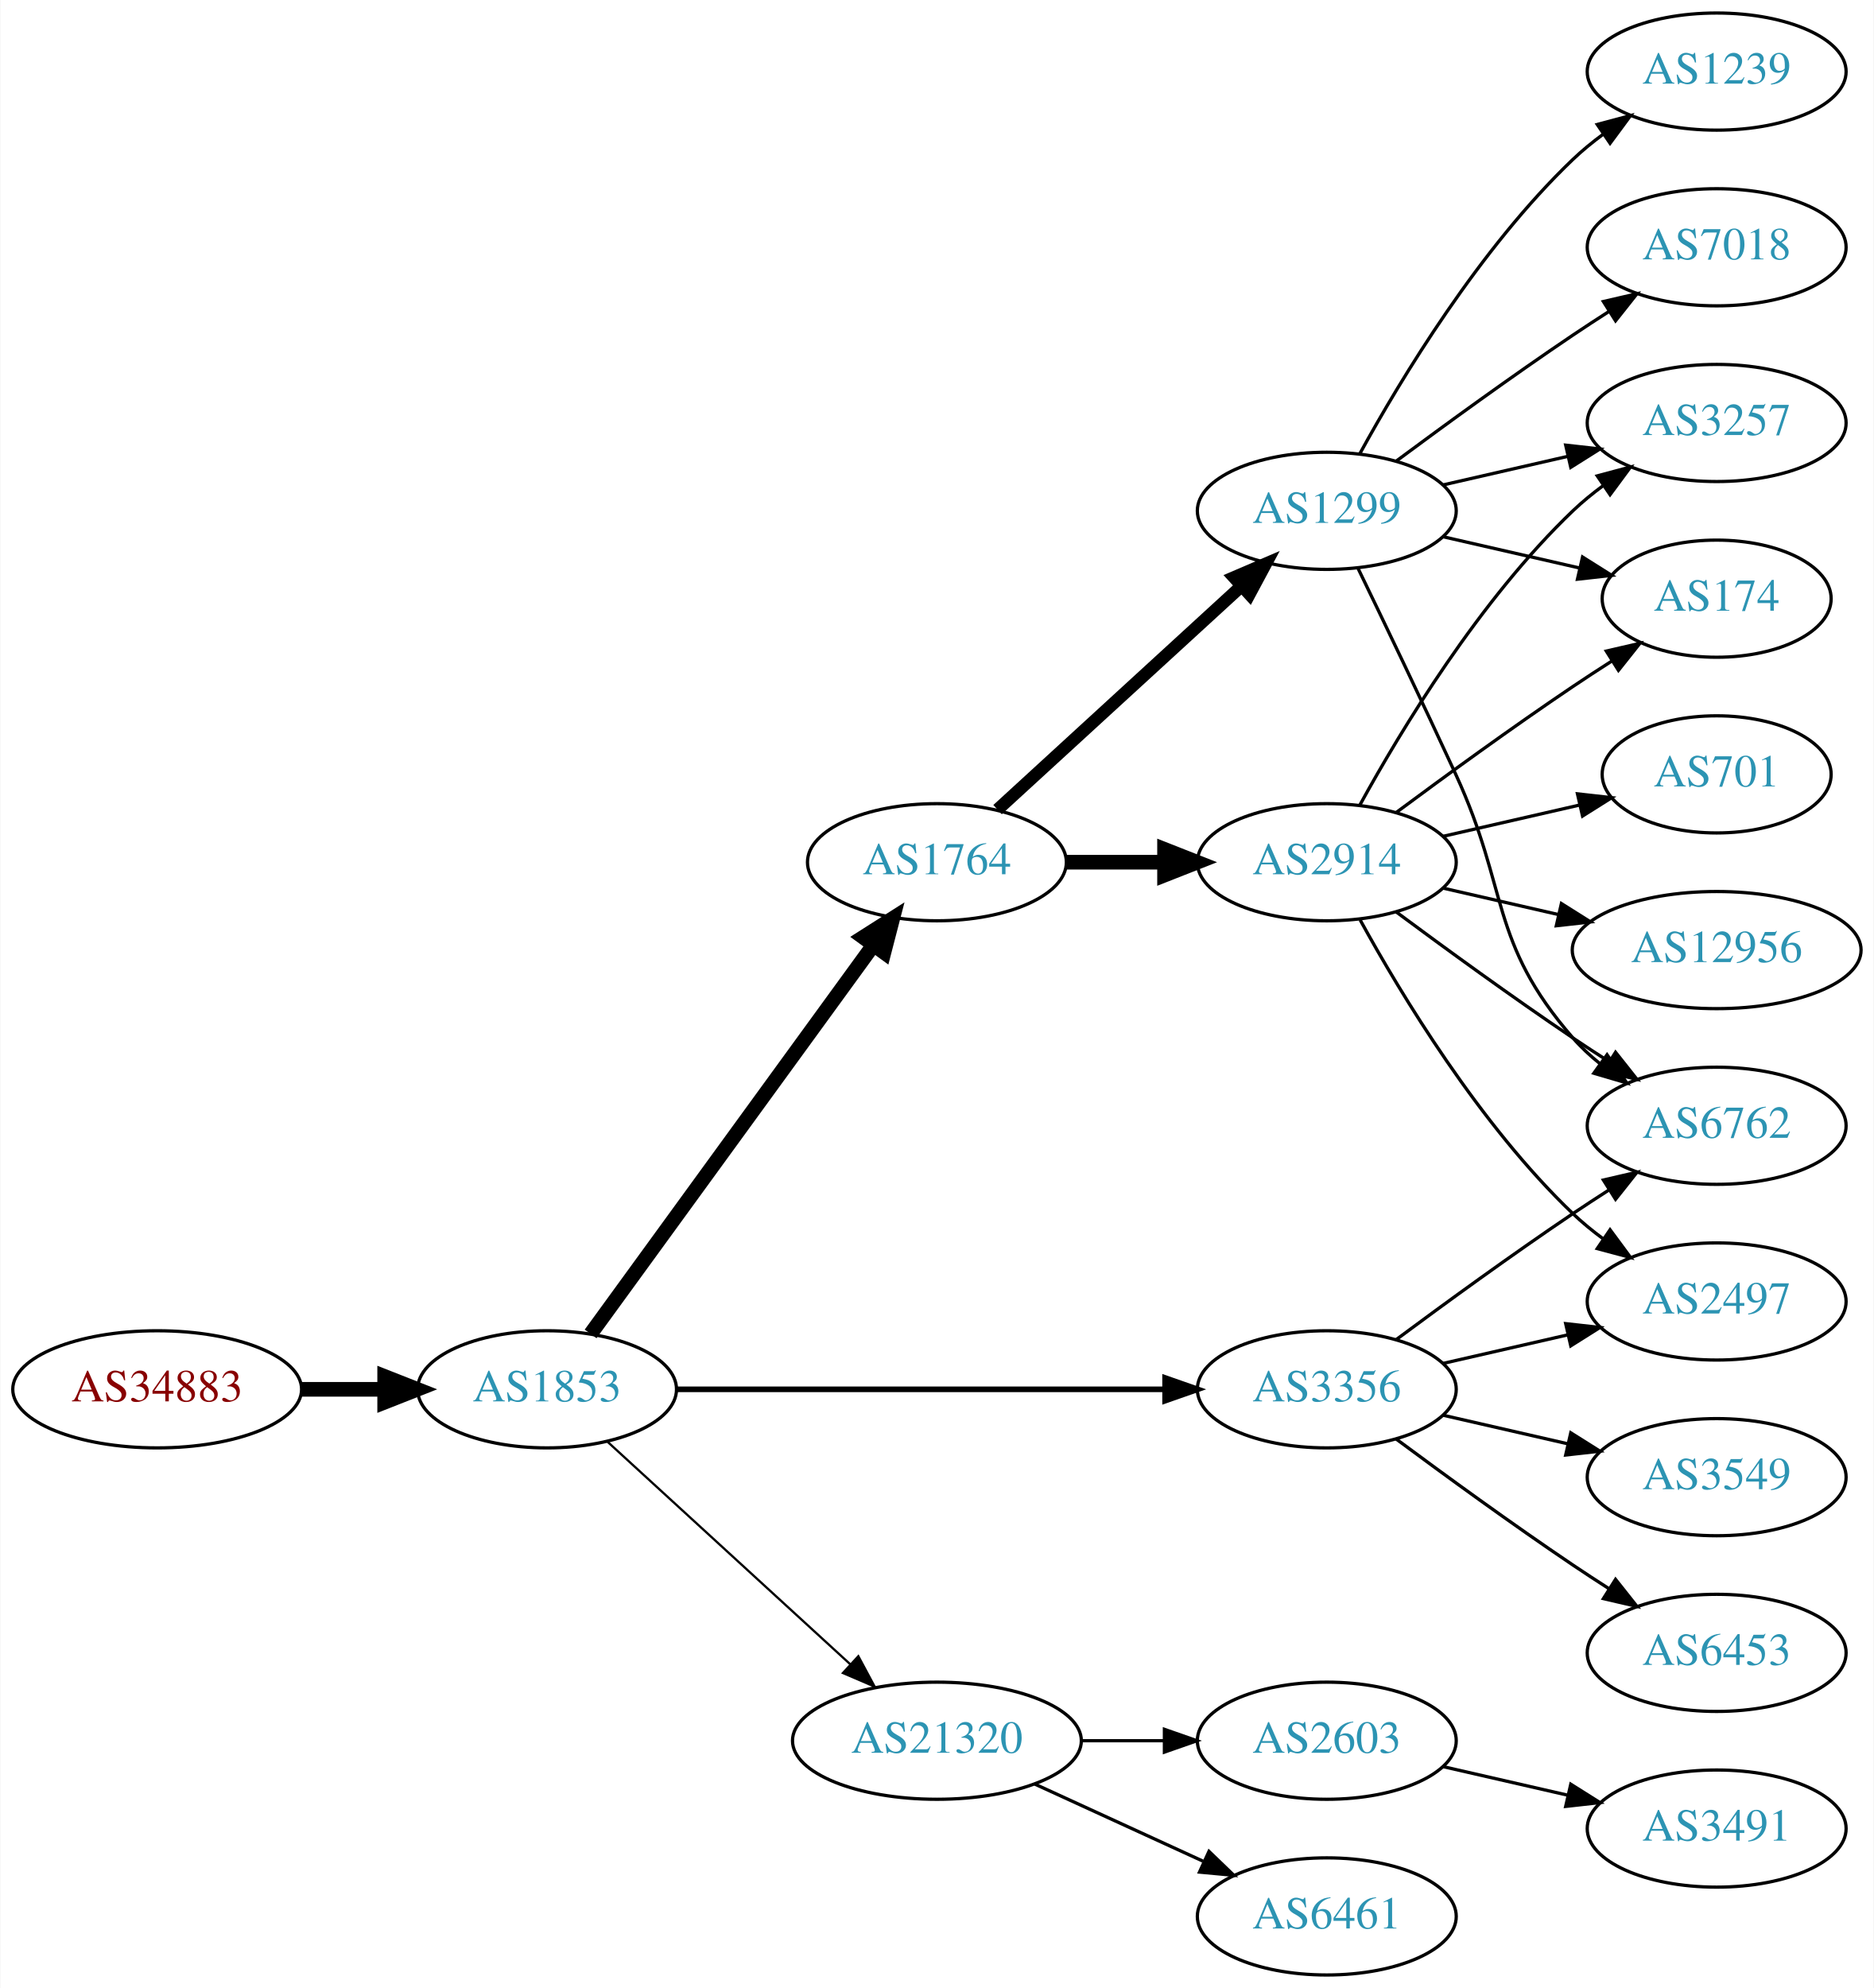
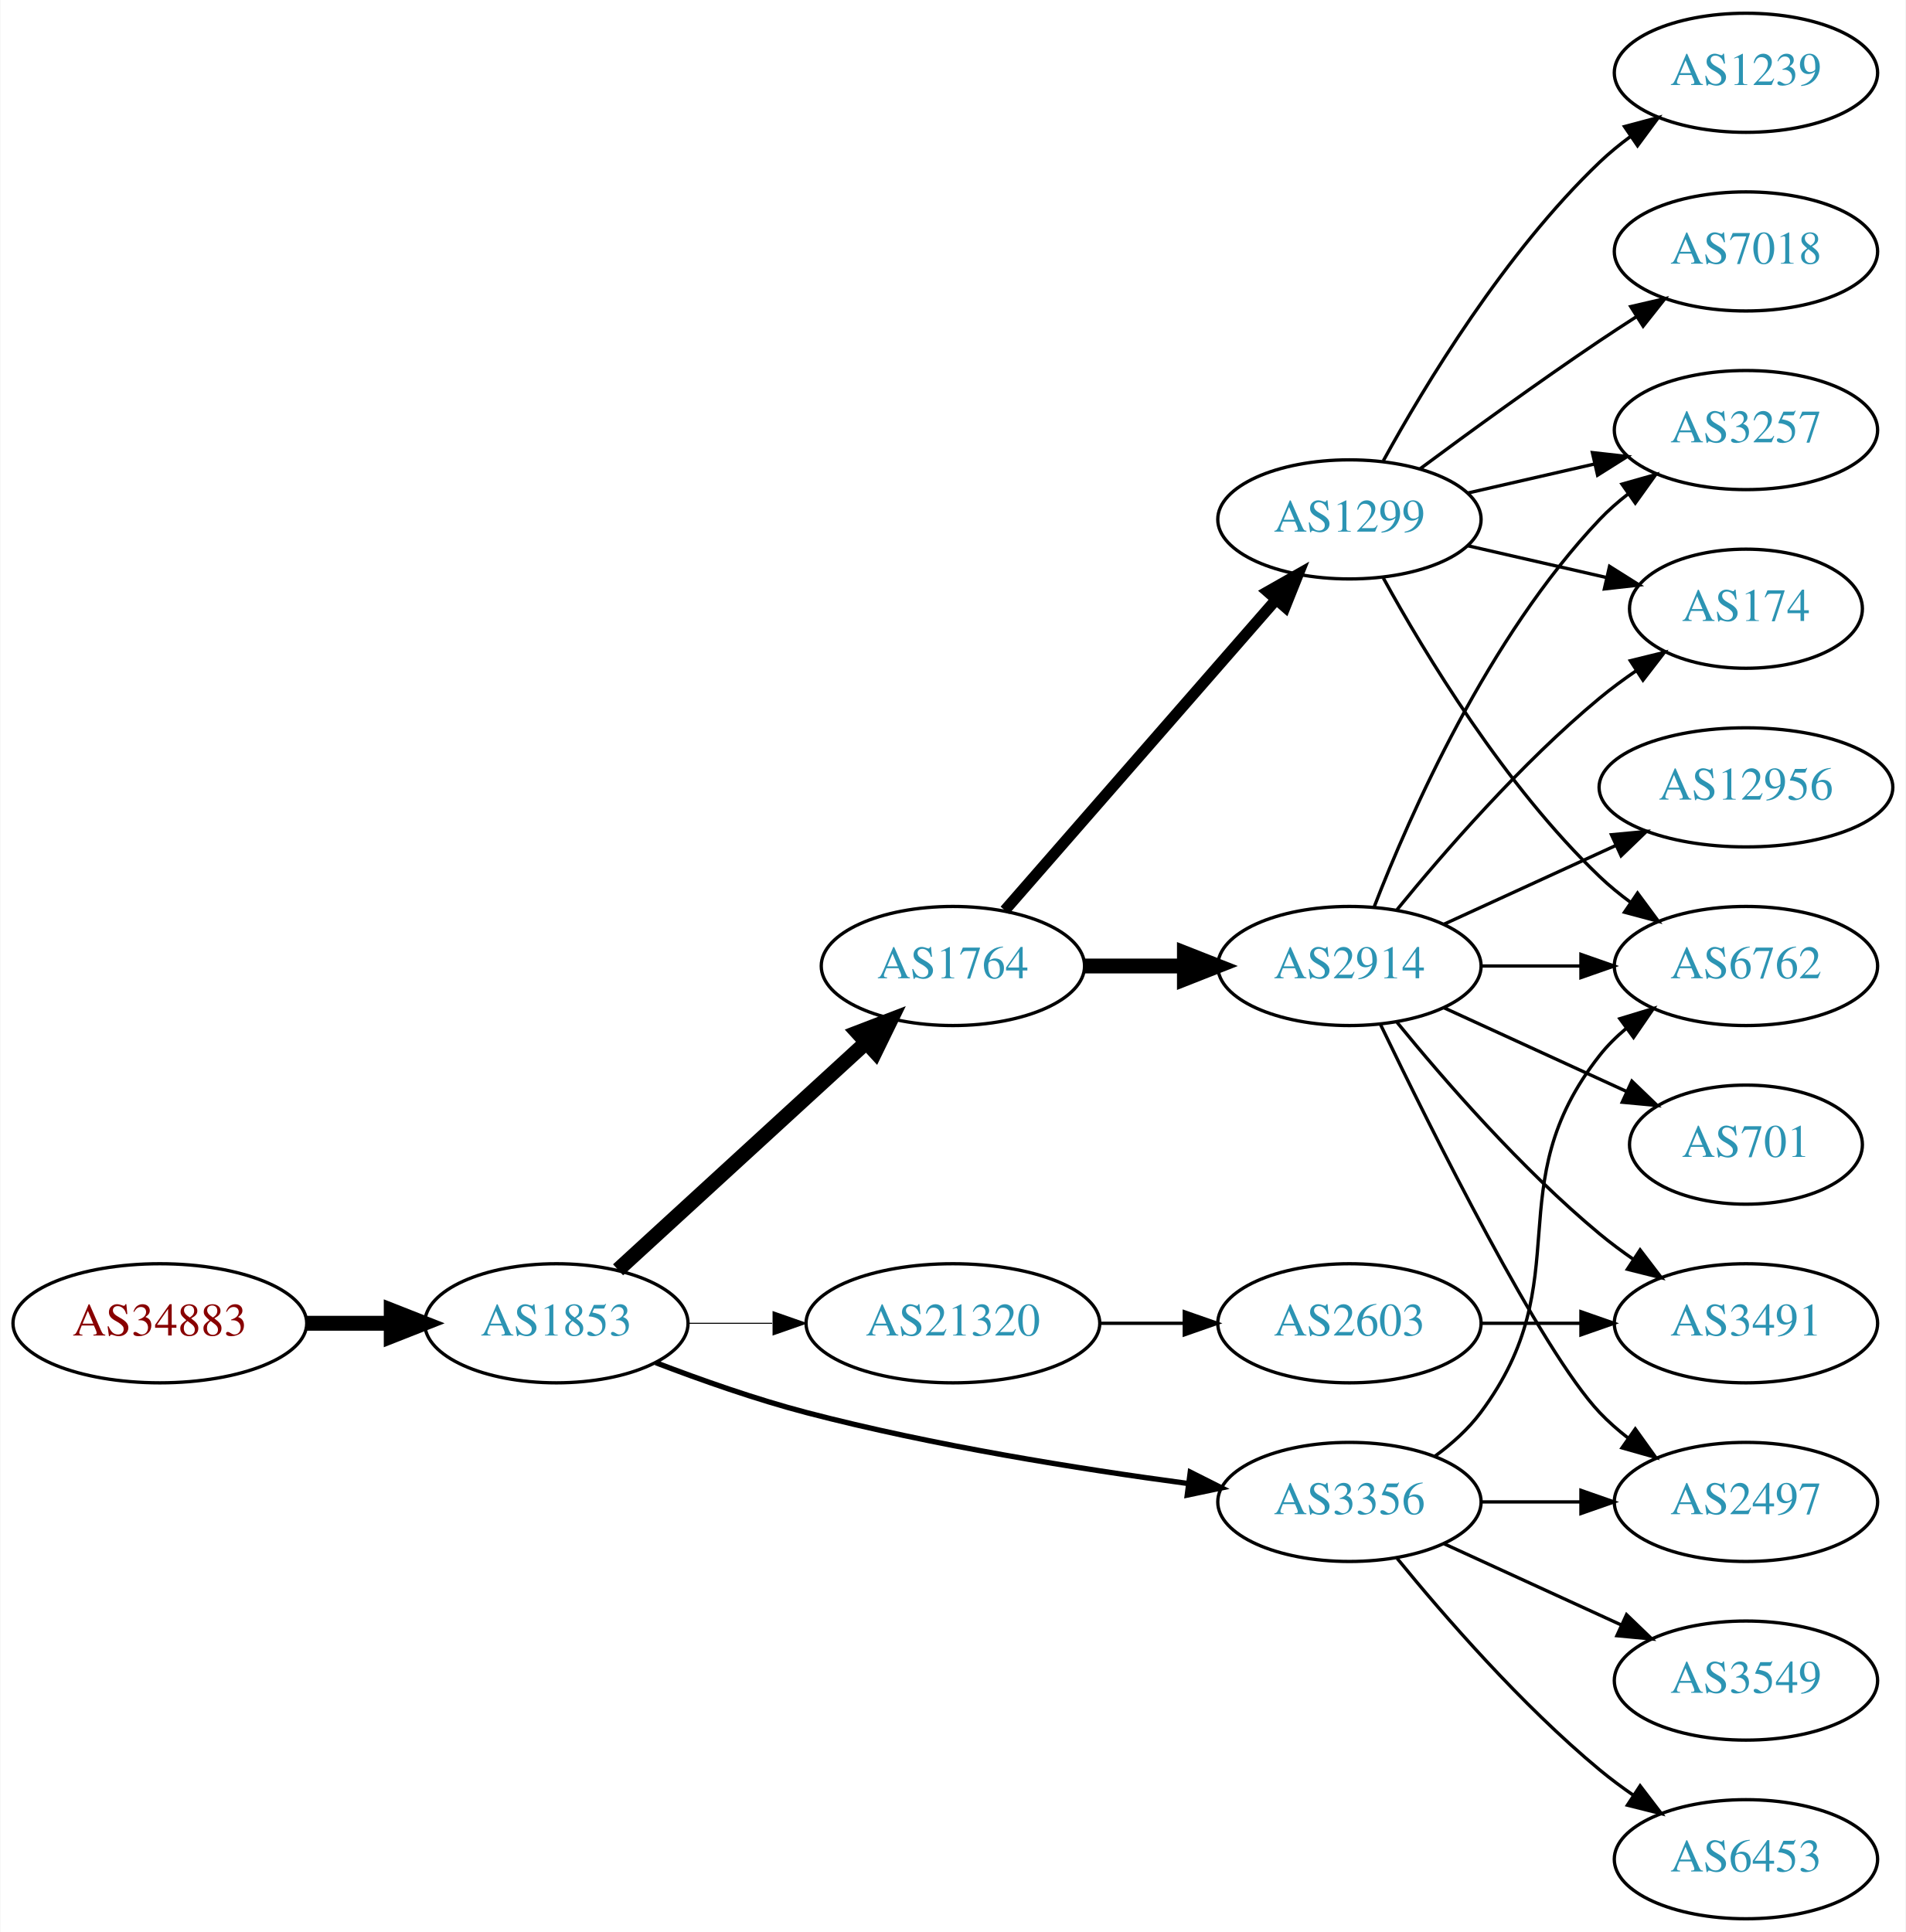
- <svg xmlns="http://www.w3.org/2000/svg" xmlns:xlink="http://www.w3.org/1999/xlink" width="576pt" height="611pt" viewBox="0.00 0.00 575.76 611.00">
-   <g id="graph0" class="graph" transform="scale(1 1) rotate(0) translate(4 607)">
-     <polygon fill="white" stroke="none" points="-4,4 -4,-607 571.762,-607 571.762,4 -4,4" />
+ <svg xmlns="http://www.w3.org/2000/svg" xmlns:xlink="http://www.w3.org/1999/xlink" width="576pt" height="584pt" viewBox="0.00 0.00 575.76 584.00">
+   <g id="graph0" class="graph" transform="scale(1 1) rotate(0) translate(4 580)">
+     <polygon fill="white" stroke="none" points="-4,4 -4,-580 571.762,-580 571.762,4 -4,4" />
    <g id="node1" class="node">
      <g id="a_node1">
        <a xlink:href="/asn/34883" xlink:title="AS34883 ~ FH JOANNEUM Gesellschaft mbH [AT]">
          <ellipse fill="#ffffff" stroke="black" cx="44.196" cy="-180" rx="44.393" ry="18" />
          <text text-anchor="middle" x="44.196" y="-176.3" font-family="Times,serif" font-size="14.00" fill="#880000">AS34883</text>
        </a>
      </g>
    </g>
    <g id="node2" class="node">
      <g id="a_node2">
        <a xlink:href="/asn/1853" xlink:title="AS1853 ~ ACOnet Backbone [AT]">
          <ellipse fill="#ffffff" stroke="black" cx="164.039" cy="-180" rx="39.794" ry="18" />
          <text text-anchor="middle" x="164.039" y="-176.3" font-family="Times,serif" font-size="14.00" fill="#2c94b3">AS1853</text>
        </a>
      </g>
    </g>
    <g id="edge1" class="edge">
      <path fill="none" stroke="black" stroke-width="4.5" d="M88.407,-180C96.72,-180 105.482,-180 113.965,-180" />
      <polygon fill="black" stroke="black" stroke-width="4.5" points="114.123,-183.938 124.123,-180 114.123,-176.063 114.123,-183.938" />
    </g>
    <g id="node3" class="node">
      <g id="a_node3">
        <a xlink:href="/asn/1764" xlink:title="AS1764 ~ NEXTLAYER-AS [AT]">
-           <ellipse fill="#ffffff" stroke="black" cx="283.881" cy="-342" rx="39.794" ry="18" />
-           <text text-anchor="middle" x="283.881" y="-338.3" font-family="Times,serif" font-size="14.00" fill="#2c94b3">AS1764</text>
+           <ellipse fill="#ffffff" stroke="black" cx="283.881" cy="-288" rx="39.794" ry="18" />
+           <text text-anchor="middle" x="283.881" y="-284.3" font-family="Times,serif" font-size="14.00" fill="#2c94b3">AS1764</text>
        </a>
      </g>
    </g>
    <g id="edge2" class="edge">
-       <path fill="none" stroke="black" stroke-width="4.5" d="M177.427,-197.031C198.149,-225.517 239.952,-282.985 264.24,-316.374" />
-       <polygon fill="black" stroke="black" stroke-width="4.5" points="261.237,-318.939 270.304,-324.71 267.606,-314.307 261.237,-318.939" />
+       <path fill="none" stroke="black" stroke-width="4.5" d="M182.681,-196.169C202.554,-214.382 235.016,-244.133 257.585,-264.817" />
+       <polygon fill="black" stroke="black" stroke-width="4.5" points="255.086,-267.867 265.118,-271.721 260.406,-262.061 255.086,-267.867" />
    </g>
    <g id="node4" class="node">
      <g id="a_node4">
-         <a xlink:href="/asn/21320" xlink:title="AS21320 ~ GEANT Vereniging [EU]">
-           <ellipse fill="#ffffff" stroke="black" cx="283.881" cy="-72" rx="44.393" ry="18" />
-           <text text-anchor="middle" x="283.881" y="-68.3" font-family="Times,serif" font-size="14.00" fill="#2c94b3">AS21320</text>
+         <a xlink:href="/asn/3356" xlink:title="AS3356 ~ Level 3 Parent, LLC [US]">
+           <ellipse fill="#ffffff" stroke="black" cx="403.724" cy="-126" rx="39.794" ry="18" />
+           <text text-anchor="middle" x="403.724" y="-122.3" font-family="Times,serif" font-size="14.00" fill="#2c94b3">AS3356</text>
        </a>
      </g>
    </g>
    <g id="edge3" class="edge">
-       <path fill="none" stroke="black" stroke-width="0.692" d="M182.681,-163.831C202.439,-145.724 234.641,-116.211 257.193,-95.543" />
-       <polygon fill="black" stroke="black" stroke-width="0.692" points="259.723,-97.971 264.731,-88.635 254.994,-92.811 259.723,-97.971" />
+       <path fill="none" stroke="black" stroke-width="1.607" d="M194.074,-168.097C207.731,-162.862 224.352,-157.007 239.685,-153 277.883,-143.019 322.124,-135.967 354.875,-131.579" />
+       <polygon fill="black" stroke="black" stroke-width="1.607" points="355.619,-135.011 365.082,-130.247 354.713,-128.07 355.619,-135.011" />
    </g>
    <g id="node5" class="node">
      <g id="a_node5">
-         <a xlink:href="/asn/3356" xlink:title="AS3356 ~ Level 3 Parent, LLC [US]">
-           <ellipse fill="#ffffff" stroke="black" cx="403.724" cy="-180" rx="39.794" ry="18" />
-           <text text-anchor="middle" x="403.724" y="-176.3" font-family="Times,serif" font-size="14.00" fill="#2c94b3">AS3356</text>
+         <a xlink:href="/asn/21320" xlink:title="AS21320 ~ GEANT Vereniging [EU]">
+           <ellipse fill="#ffffff" stroke="black" cx="283.881" cy="-180" rx="44.393" ry="18" />
+           <text text-anchor="middle" x="283.881" y="-176.3" font-family="Times,serif" font-size="14.00" fill="#2c94b3">AS21320</text>
        </a>
      </g>
    </g>
    <g id="edge4" class="edge">
-       <path fill="none" stroke="black" stroke-width="1.731" d="M203.756,-180C244.674,-180 309.314,-180 353.749,-180" />
-       <polygon fill="black" stroke="black" stroke-width="1.731" points="354.023,-183.5 364.023,-180 354.023,-176.5 354.023,-183.5" />
+       <path fill="none" stroke="black" stroke-width="0.321" d="M203.951,-180C212.054,-180 220.729,-180 229.255,-180" />
+       <polygon fill="black" stroke="black" stroke-width="0.321" points="229.533,-183.5 239.533,-180 229.533,-176.5 229.533,-183.5" />
    </g>
    <g id="node6" class="node">
      <g id="a_node6">
        <a xlink:href="/asn/1299" xlink:title="AS1299 ~ Telia Carrier [EU]">
-           <ellipse fill="#ffffff" stroke="black" cx="403.724" cy="-450" rx="39.794" ry="18" />
-           <text text-anchor="middle" x="403.724" y="-446.3" font-family="Times,serif" font-size="14.00" fill="#2c94b3">AS1299</text>
+           <ellipse fill="#ffffff" stroke="black" cx="403.724" cy="-423" rx="39.794" ry="18" />
+           <text text-anchor="middle" x="403.724" y="-419.3" font-family="Times,serif" font-size="14.00" fill="#2c94b3">AS1299</text>
        </a>
      </g>
    </g>
    <g id="edge5" class="edge">
-       <path fill="none" stroke="black" stroke-width="3.857" d="M302.523,-358.169C322.396,-376.382 354.859,-406.133 377.427,-426.817" />
-       <polygon fill="black" stroke="black" stroke-width="3.857" points="375.224,-429.545 384.961,-433.721 379.953,-424.384 375.224,-429.545" />
+       <path fill="none" stroke="black" stroke-width="3.375" d="M299.568,-304.825C320.144,-328.397 357.682,-371.4 381.355,-398.52" />
+       <polygon fill="black" stroke="black" stroke-width="3.375" points="379.009,-401.155 388.222,-406.387 384.283,-396.552 379.009,-401.155" />
    </g>
    <g id="node7" class="node">
      <g id="a_node7">
        <a xlink:href="/asn/2914" xlink:title="AS2914 ~ NTT America, Inc. [US]">
-           <ellipse fill="#ffffff" stroke="black" cx="403.724" cy="-342" rx="39.794" ry="18" />
-           <text text-anchor="middle" x="403.724" y="-338.3" font-family="Times,serif" font-size="14.00" fill="#2c94b3">AS2914</text>
+           <ellipse fill="#ffffff" stroke="black" cx="403.724" cy="-288" rx="39.794" ry="18" />
+           <text text-anchor="middle" x="403.724" y="-284.3" font-family="Times,serif" font-size="14.00" fill="#2c94b3">AS2914</text>
        </a>
      </g>
    </g>
    <g id="edge6" class="edge">
-       <path fill="none" stroke="black" stroke-width="4.5" d="M323.794,-342C333.347,-342 343.697,-342 353.659,-342" />
-       <polygon fill="black" stroke="black" stroke-width="4.5" points="353.852,-345.938 363.852,-342 353.852,-338.063 353.852,-345.938" />
-     </g>
-     <g id="node16" class="node">
-       <g id="a_node16">
-         <a xlink:href="/asn/6461" xlink:title="AS6461 ~ Zayo Bandwidth [US]">
-           <ellipse fill="#ffffff" stroke="black" cx="403.724" cy="-18" rx="39.794" ry="18" />
-           <text text-anchor="middle" x="403.724" y="-14.3" font-family="Times,serif" font-size="14.00" fill="#2c94b3">AS6461</text>
-         </a>
-       </g>
-     </g>
-     <g id="edge18" class="edge">
-       <path fill="none" stroke="black" d="M314.011,-58.652C329.622,-51.498 349.02,-42.609 365.692,-34.969" />
-       <polygon fill="black" stroke="black" points="367.511,-37.986 375.144,-30.638 364.595,-31.622 367.511,-37.986" />
+       <path fill="none" stroke="black" stroke-width="4.5" d="M323.794,-288C333.347,-288 343.697,-288 353.659,-288" />
+       <polygon fill="black" stroke="black" stroke-width="4.5" points="353.852,-291.938 363.852,-288 353.852,-284.063 353.852,-291.938" />
+     </g>
+     <g id="node8" class="node">
+       <g id="a_node8">
+         <a xlink:href="/asn/6762" xlink:title="AS6762 ~ TELECOM ITALIA SPARKLE S.p.A. [IT]">
+           <ellipse fill="#ffffff" stroke="black" cx="523.566" cy="-288" rx="39.794" ry="18" />
+           <text text-anchor="middle" x="523.566" y="-284.3" font-family="Times,serif" font-size="14.00" fill="#2c94b3">AS6762</text>
+         </a>
+       </g>
+     </g>
+     <g id="edge21" class="edge">
+       <path fill="none" stroke="black" d="M429.655,-139.882C434.731,-143.611 439.649,-148.016 443.37,-153 473.642,-193.542 448.072,-221.246 479.37,-261 481.695,-263.953 484.439,-266.67 487.398,-269.147" />
+       <polygon fill="black" stroke="black" points="485.457,-272.064 495.595,-275.145 489.591,-266.415 485.457,-272.064" />
+     </g>
+     <g id="node14" class="node">
+       <g id="a_node14">
+         <a xlink:href="/asn/2497" xlink:title="AS2497 ~ Internet Initiative Japan Inc. [JP]">
+           <ellipse fill="#ffffff" stroke="black" cx="523.566" cy="-126" rx="39.794" ry="18" />
+           <text text-anchor="middle" x="523.566" y="-122.3" font-family="Times,serif" font-size="14.00" fill="#2c94b3">AS2497</text>
+         </a>
+       </g>
+     </g>
+     <g id="edge20" class="edge">
+       <path fill="none" stroke="black" d="M443.636,-126C453.19,-126 463.539,-126 473.502,-126" />
+       <polygon fill="black" stroke="black" points="473.695,-129.5 483.695,-126 473.694,-122.5 473.695,-129.5" />
    </g>
    <g id="node17" class="node">
      <g id="a_node17">
-         <a xlink:href="/asn/2603" xlink:title="AS2603 ~ NORDUnet [NO]">
-           <ellipse fill="#ffffff" stroke="black" cx="403.724" cy="-72" rx="39.794" ry="18" />
-           <text text-anchor="middle" x="403.724" y="-68.3" font-family="Times,serif" font-size="14.00" fill="#2c94b3">AS2603</text>
+         <a xlink:href="/asn/3549" xlink:title="AS3549 ~ Level 3 Parent, LLC [US]">
+           <ellipse fill="#ffffff" stroke="black" cx="523.566" cy="-72" rx="39.794" ry="18" />
+           <text text-anchor="middle" x="523.566" y="-68.3" font-family="Times,serif" font-size="14.00" fill="#2c94b3">AS3549</text>
        </a>
      </g>
    </g>
    <g id="edge19" class="edge">
-       <path fill="none" stroke="black" d="M328.092,-72C336.405,-72 345.168,-72 353.65,-72" />
-       <polygon fill="black" stroke="black" points="353.809,-75.5 363.809,-72 353.809,-68.5 353.809,-75.5" />
-     </g>
-     <g id="node12" class="node">
-       <g id="a_node12">
-         <a xlink:href="/asn/6762" xlink:title="AS6762 ~ TELECOM ITALIA SPARKLE S.p.A. [IT]">
-           <ellipse fill="#ffffff" stroke="black" cx="523.566" cy="-261" rx="39.794" ry="18" />
-           <text text-anchor="middle" x="523.566" y="-257.3" font-family="Times,serif" font-size="14.00" fill="#2c94b3">AS6762</text>
-         </a>
-       </g>
-     </g>
-     <g id="edge23" class="edge">
-       <path fill="none" stroke="black" d="M425.054,-195.277C439.916,-206.304 460.661,-221.407 479.37,-234 482.919,-236.389 486.67,-238.839 490.418,-241.242" />
-       <polygon fill="black" stroke="black" points="488.744,-244.325 499.067,-246.712 492.486,-238.409 488.744,-244.325" />
-     </g>
-     <g id="node15" class="node">
-       <g id="a_node15">
-         <a xlink:href="/asn/2497" xlink:title="AS2497 ~ Internet Initiative Japan Inc. [JP]">
-           <ellipse fill="#ffffff" stroke="black" cx="523.566" cy="-207" rx="39.794" ry="18" />
-           <text text-anchor="middle" x="523.566" y="-203.3" font-family="Times,serif" font-size="14.00" fill="#2c94b3">AS2497</text>
-         </a>
-       </g>
-     </g>
-     <g id="edge22" class="edge">
-       <path fill="none" stroke="black" d="M439.443,-187.955C451.443,-190.704 465.064,-193.825 477.756,-196.733" />
-       <polygon fill="black" stroke="black" points="477.159,-200.187 487.688,-199.009 478.722,-193.364 477.159,-200.187" />
+       <path fill="none" stroke="black" d="M432.353,-113.339C448.31,-106.027 468.58,-96.739 485.863,-88.819" />
+       <polygon fill="black" stroke="black" points="487.478,-91.929 495.111,-84.581 484.562,-85.565 487.478,-91.929" />
    </g>
    <g id="node18" class="node">
      <g id="a_node18">
        <a xlink:href="/asn/6453" xlink:title="AS6453 ~ TATA COMMUNICATIONS (AMERICA) INC [US]">
-           <ellipse fill="#ffffff" stroke="black" cx="523.566" cy="-99" rx="39.794" ry="18" />
-           <text text-anchor="middle" x="523.566" y="-95.3" font-family="Times,serif" font-size="14.00" fill="#2c94b3">AS6453</text>
-         </a>
-       </g>
-     </g>
-     <g id="edge20" class="edge">
-       <path fill="none" stroke="black" d="M425.054,-164.723C439.916,-153.696 460.661,-138.593 479.37,-126 482.919,-123.611 486.67,-121.161 490.418,-118.758" />
-       <polygon fill="black" stroke="black" points="492.486,-121.591 499.067,-113.288 488.744,-115.675 492.486,-121.591" />
+           <ellipse fill="#ffffff" stroke="black" cx="523.566" cy="-18" rx="39.794" ry="18" />
+           <text text-anchor="middle" x="523.566" y="-14.3" font-family="Times,serif" font-size="14.00" fill="#2c94b3">AS6453</text>
+         </a>
+       </g>
+     </g>
+     <g id="edge22" class="edge">
+       <path fill="none" stroke="black" d="M418.143,-108.935C432.257,-91.625 455.672,-64.655 479.37,-45 482.587,-42.332 486.087,-39.73 489.658,-37.259" />
+       <polygon fill="black" stroke="black" points="491.581,-40.183 498.014,-31.764 487.735,-34.334 491.581,-40.183" />
    </g>
    <g id="node19" class="node">
      <g id="a_node19">
-         <a xlink:href="/asn/3549" xlink:title="AS3549 ~ Level 3 Parent, LLC [US]">
-           <ellipse fill="#ffffff" stroke="black" cx="523.566" cy="-153" rx="39.794" ry="18" />
-           <text text-anchor="middle" x="523.566" y="-149.3" font-family="Times,serif" font-size="14.00" fill="#2c94b3">AS3549</text>
-         </a>
-       </g>
-     </g>
-     <g id="edge21" class="edge">
-       <path fill="none" stroke="black" d="M439.443,-172.045C451.443,-169.296 465.064,-166.175 477.756,-163.267" />
-       <polygon fill="black" stroke="black" points="478.722,-166.636 487.688,-160.991 477.159,-159.813 478.722,-166.636" />
-     </g>
-     <g id="node8" class="node">
-       <g id="a_node8">
-         <a xlink:href="/asn/174" xlink:title="AS174 ~ Cogent Communications [US]">
-           <ellipse fill="#ffffff" stroke="black" cx="523.566" cy="-423" rx="35.194" ry="18" />
-           <text text-anchor="middle" x="523.566" y="-419.3" font-family="Times,serif" font-size="14.00" fill="#2c94b3">AS174</text>
-         </a>
-       </g>
+         <a xlink:href="/asn/2603" xlink:title="AS2603 ~ NORDUnet [NO]">
+           <ellipse fill="#ffffff" stroke="black" cx="403.724" cy="-180" rx="39.794" ry="18" />
+           <text text-anchor="middle" x="403.724" y="-176.3" font-family="Times,serif" font-size="14.00" fill="#2c94b3">AS2603</text>
+         </a>
+       </g>
+     </g>
+     <g id="edge23" class="edge">
+       <path fill="none" stroke="black" d="M328.092,-180C336.405,-180 345.168,-180 353.65,-180" />
+       <polygon fill="black" stroke="black" points="353.809,-183.5 363.809,-180 353.809,-176.5 353.809,-183.5" />
    </g>
    <g id="edge7" class="edge">
-       <path fill="none" stroke="black" d="M439.443,-442.045C452.536,-439.045 467.558,-435.604 481.199,-432.478" />
-       <polygon fill="black" stroke="black" points="482.34,-435.807 491.306,-430.162 480.777,-428.984 482.34,-435.807" />
+       <path fill="none" stroke="black" d="M413.965,-405.287C426.51,-382.439 450.687,-342.389 479.37,-315 482.238,-312.261 485.427,-309.653 488.736,-307.215" />
+       <polygon fill="black" stroke="black" points="490.8,-310.044 497.096,-301.523 486.86,-304.258 490.8,-310.044" />
    </g>
    <g id="node9" class="node">
      <g id="a_node9">
-         <a xlink:href="/asn/7018" xlink:title="AS7018 ~ AT&amp;T Services, Inc. [US]">
-           <ellipse fill="#ffffff" stroke="black" cx="523.566" cy="-531" rx="39.794" ry="18" />
-           <text text-anchor="middle" x="523.566" y="-527.3" font-family="Times,serif" font-size="14.00" fill="#2c94b3">AS7018</text>
+         <a xlink:href="/asn/3257" xlink:title="AS3257 ~ GTT [DE]">
+           <ellipse fill="#ffffff" stroke="black" cx="523.566" cy="-450" rx="39.794" ry="18" />
+           <text text-anchor="middle" x="523.566" y="-446.3" font-family="Times,serif" font-size="14.00" fill="#2c94b3">AS3257</text>
        </a>
      </g>
    </g>
    <g id="edge8" class="edge">
-       <path fill="none" stroke="black" d="M425.054,-465.277C439.916,-476.304 460.661,-491.407 479.37,-504 482.919,-506.389 486.67,-508.839 490.418,-511.242" />
-       <polygon fill="black" stroke="black" points="488.744,-514.325 499.067,-516.712 492.486,-508.409 488.744,-514.325" />
+       <path fill="none" stroke="black" d="M439.443,-430.955C451.443,-433.704 465.064,-436.825 477.756,-439.733" />
+       <polygon fill="black" stroke="black" points="477.159,-443.187 487.688,-442.009 478.722,-436.364 477.159,-443.187" />
    </g>
    <g id="node10" class="node">
      <g id="a_node10">
-         <a xlink:href="/asn/3257" xlink:title="AS3257 ~ GTT [DE]">
-           <ellipse fill="#ffffff" stroke="black" cx="523.566" cy="-477" rx="39.794" ry="18" />
-           <text text-anchor="middle" x="523.566" y="-473.3" font-family="Times,serif" font-size="14.00" fill="#2c94b3">AS3257</text>
+         <a xlink:href="/asn/7018" xlink:title="AS7018 ~ AT&amp;T Services, Inc. [US]">
+           <ellipse fill="#ffffff" stroke="black" cx="523.566" cy="-504" rx="39.794" ry="18" />
+           <text text-anchor="middle" x="523.566" y="-500.3" font-family="Times,serif" font-size="14.00" fill="#2c94b3">AS7018</text>
        </a>
      </g>
    </g>
    <g id="edge9" class="edge">
-       <path fill="none" stroke="black" d="M439.443,-457.955C451.443,-460.704 465.064,-463.825 477.756,-466.733" />
-       <polygon fill="black" stroke="black" points="477.159,-470.187 487.688,-469.009 478.722,-463.364 477.159,-470.187" />
+       <path fill="none" stroke="black" d="M425.054,-438.277C439.916,-449.304 460.661,-464.407 479.37,-477 482.919,-479.389 486.67,-481.839 490.418,-484.242" />
+       <polygon fill="black" stroke="black" points="488.744,-487.325 499.067,-489.712 492.486,-481.409 488.744,-487.325" />
    </g>
    <g id="node11" class="node">
      <g id="a_node11">
+         <a xlink:href="/asn/174" xlink:title="AS174 ~ Cogent Communications [US]">
+           <ellipse fill="#ffffff" stroke="black" cx="523.566" cy="-396" rx="35.194" ry="18" />
+           <text text-anchor="middle" x="523.566" y="-392.3" font-family="Times,serif" font-size="14.00" fill="#2c94b3">AS174</text>
+         </a>
+       </g>
+     </g>
+     <g id="edge10" class="edge">
+       <path fill="none" stroke="black" d="M439.443,-415.045C452.536,-412.045 467.558,-408.604 481.199,-405.478" />
+       <polygon fill="black" stroke="black" points="482.34,-408.807 491.306,-403.162 480.777,-401.984 482.34,-408.807" />
+     </g>
+     <g id="node12" class="node">
+       <g id="a_node12">
        <a xlink:href="/asn/1239" xlink:title="AS1239 ~ Sprint [US]">
-           <ellipse fill="#ffffff" stroke="black" cx="523.566" cy="-585" rx="39.794" ry="18" />
-           <text text-anchor="middle" x="523.566" y="-581.3" font-family="Times,serif" font-size="14.00" fill="#2c94b3">AS1239</text>
-         </a>
-       </g>
-     </g>
-     <g id="edge10" class="edge">
-       <path fill="none" stroke="black" d="M413.965,-467.713C426.51,-490.561 450.687,-530.611 479.37,-558 482.238,-560.739 485.427,-563.347 488.736,-565.785" />
-       <polygon fill="black" stroke="black" points="486.86,-568.742 497.096,-571.477 490.8,-562.956 486.86,-568.742" />
+           <ellipse fill="#ffffff" stroke="black" cx="523.566" cy="-558" rx="39.794" ry="18" />
+           <text text-anchor="middle" x="523.566" y="-554.3" font-family="Times,serif" font-size="14.00" fill="#2c94b3">AS1239</text>
+         </a>
+       </g>
    </g>
    <g id="edge11" class="edge">
-       <path fill="none" stroke="black" d="M413.305,-432.367C421.229,-416.002 433.265,-390.935 443.37,-369 459.854,-333.219 453.536,-317.742 479.37,-288 481.835,-285.162 484.672,-282.523 487.689,-280.094" />
-       <polygon fill="black" stroke="black" points="489.876,-282.833 495.968,-274.164 485.8,-277.142 489.876,-282.833" />
+       <path fill="none" stroke="black" d="M413.965,-440.713C426.51,-463.561 450.687,-503.611 479.37,-531 482.238,-533.739 485.427,-536.347 488.736,-538.785" />
+       <polygon fill="black" stroke="black" points="486.86,-541.742 497.096,-544.477 490.8,-535.956 486.86,-541.742" />
+     </g>
+     <g id="edge18" class="edge">
+       <path fill="none" stroke="black" d="M443.636,-288C453.19,-288 463.539,-288 473.502,-288" />
+       <polygon fill="black" stroke="black" points="473.695,-291.5 483.695,-288 473.694,-284.5 473.695,-291.5" />
+     </g>
+     <g id="edge15" class="edge">
+       <path fill="none" stroke="black" d="M411.247,-305.994C421.997,-333.728 445.655,-387.429 479.37,-423 481.956,-425.728 484.874,-428.294 487.942,-430.677" />
+       <polygon fill="black" stroke="black" points="486.096,-433.658 496.29,-436.543 490.12,-427.93 486.096,-433.658" />
    </g>
    <g id="edge16" class="edge">
-       <path fill="none" stroke="black" d="M425.054,-357.277C439.916,-368.304 460.661,-383.407 479.37,-396 483.188,-398.569 487.238,-401.21 491.268,-403.786" />
-       <polygon fill="black" stroke="black" points="489.637,-406.895 499.962,-409.271 493.372,-400.975 489.637,-406.895" />
-     </g>
-     <g id="edge13" class="edge">
-       <path fill="none" stroke="black" d="M413.965,-359.713C426.51,-382.561 450.687,-422.611 479.37,-450 482.238,-452.739 485.427,-455.347 488.736,-457.785" />
-       <polygon fill="black" stroke="black" points="486.86,-460.742 497.096,-463.477 490.8,-454.956 486.86,-460.742" />
-     </g>
-     <g id="edge15" class="edge">
-       <path fill="none" stroke="black" d="M425.054,-326.723C439.916,-315.696 460.661,-300.593 479.37,-288 482.919,-285.611 486.67,-283.161 490.418,-280.758" />
-       <polygon fill="black" stroke="black" points="492.486,-283.591 499.067,-275.288 488.744,-277.675 492.486,-283.591" />
+       <path fill="none" stroke="black" d="M418.143,-305.065C432.257,-322.375 455.672,-349.345 479.37,-369 482.833,-371.872 486.626,-374.669 490.48,-377.308" />
+       <polygon fill="black" stroke="black" points="488.623,-380.275 498.913,-382.797 492.442,-374.408 488.623,-380.275" />
    </g>
    <g id="node13" class="node">
      <g id="a_node13">
+         <a xlink:href="/asn/701" xlink:title="AS701 ~ UUNET [US]">
+           <ellipse fill="#ffffff" stroke="black" cx="523.566" cy="-234" rx="35.194" ry="18" />
+           <text text-anchor="middle" x="523.566" y="-230.3" font-family="Times,serif" font-size="14.00" fill="#2c94b3">AS701</text>
+         </a>
+       </g>
+     </g>
+     <g id="edge12" class="edge">
+       <path fill="none" stroke="black" d="M432.353,-275.339C448.769,-267.817 469.75,-258.202 487.347,-250.139" />
+       <polygon fill="black" stroke="black" points="489.092,-253.189 496.725,-245.842 486.176,-246.826 489.092,-253.189" />
+     </g>
+     <g id="edge13" class="edge">
+       <path fill="none" stroke="black" d="M413.071,-270.405C428.538,-238.268 461.683,-171.66 479.37,-153 481.956,-150.272 484.874,-147.706 487.942,-145.323" />
+       <polygon fill="black" stroke="black" points="490.12,-148.07 496.29,-139.457 486.096,-142.342 490.12,-148.07" />
+     </g>
+     <g id="node15" class="node">
+       <g id="a_node15">
+         <a xlink:href="/asn/3491" xlink:title="AS3491 ~ PCCW Global, Inc. [US]">
+           <ellipse fill="#ffffff" stroke="black" cx="523.566" cy="-180" rx="39.794" ry="18" />
+           <text text-anchor="middle" x="523.566" y="-176.3" font-family="Times,serif" font-size="14.00" fill="#2c94b3">AS3491</text>
+         </a>
+       </g>
+     </g>
+     <g id="edge14" class="edge">
+       <path fill="none" stroke="black" d="M418.143,-270.935C432.257,-253.625 455.672,-226.655 479.37,-207 482.587,-204.332 486.087,-201.73 489.658,-199.259" />
+       <polygon fill="black" stroke="black" points="491.581,-202.183 498.014,-193.764 487.735,-196.334 491.581,-202.183" />
+     </g>
+     <g id="node16" class="node">
+       <g id="a_node16">
        <a xlink:href="/asn/12956" xlink:title="AS12956 ~ TELXIUS [ES]">
-           <ellipse fill="#ffffff" stroke="black" cx="523.566" cy="-315" rx="44.393" ry="18" />
-           <text text-anchor="middle" x="523.566" y="-311.3" font-family="Times,serif" font-size="14.00" fill="#2c94b3">AS12956</text>
-         </a>
-       </g>
-     </g>
-     <g id="edge12" class="edge">
-       <path fill="none" stroke="black" d="M439.443,-334.045C450.582,-331.493 463.117,-328.621 475.01,-325.896" />
-       <polygon fill="black" stroke="black" points="475.838,-329.297 484.804,-323.652 474.275,-322.474 475.838,-329.297" />
-     </g>
-     <g id="node14" class="node">
-       <g id="a_node14">
-         <a xlink:href="/asn/701" xlink:title="AS701 ~ UUNET [US]">
-           <ellipse fill="#ffffff" stroke="black" cx="523.566" cy="-369" rx="35.194" ry="18" />
-           <text text-anchor="middle" x="523.566" y="-365.3" font-family="Times,serif" font-size="14.00" fill="#2c94b3">AS701</text>
-         </a>
-       </g>
-     </g>
-     <g id="edge14" class="edge">
-       <path fill="none" stroke="black" d="M439.443,-349.955C452.536,-352.955 467.558,-356.396 481.199,-359.522" />
-       <polygon fill="black" stroke="black" points="480.777,-363.016 491.306,-361.838 482.34,-356.193 480.777,-363.016" />
+           <ellipse fill="#ffffff" stroke="black" cx="523.566" cy="-342" rx="44.393" ry="18" />
+           <text text-anchor="middle" x="523.566" y="-338.3" font-family="Times,serif" font-size="14.00" fill="#2c94b3">AS12956</text>
+         </a>
+       </g>
    </g>
    <g id="edge17" class="edge">
-       <path fill="none" stroke="black" d="M413.965,-324.287C426.51,-301.439 450.687,-261.389 479.37,-234 482.238,-231.261 485.427,-228.653 488.736,-226.215" />
-       <polygon fill="black" stroke="black" points="490.8,-229.044 497.096,-220.523 486.86,-223.258 490.8,-229.044" />
-     </g>
-     <g id="node20" class="node">
-       <g id="a_node20">
-         <a xlink:href="/asn/3491" xlink:title="AS3491 ~ PCCW Global, Inc. [US]">
-           <ellipse fill="#ffffff" stroke="black" cx="523.566" cy="-45" rx="39.794" ry="18" />
-           <text text-anchor="middle" x="523.566" y="-41.3" font-family="Times,serif" font-size="14.00" fill="#2c94b3">AS3491</text>
-         </a>
-       </g>
+       <path fill="none" stroke="black" d="M432.353,-300.661C447.85,-307.762 467.417,-316.728 484.364,-324.494" />
+       <polygon fill="black" stroke="black" points="482.917,-327.681 493.466,-328.665 485.833,-321.317 482.917,-327.681" />
    </g>
    <g id="edge24" class="edge">
-       <path fill="none" stroke="black" d="M439.443,-64.045C451.443,-61.296 465.064,-58.175 477.756,-55.267" />
-       <polygon fill="black" stroke="black" points="478.722,-58.636 487.688,-52.991 477.159,-51.813 478.722,-58.636" />
+       <path fill="none" stroke="black" d="M443.636,-180C453.19,-180 463.539,-180 473.502,-180" />
+       <polygon fill="black" stroke="black" points="473.695,-183.5 483.695,-180 473.694,-176.5 473.695,-183.5" />
    </g>
  </g>
</svg>
